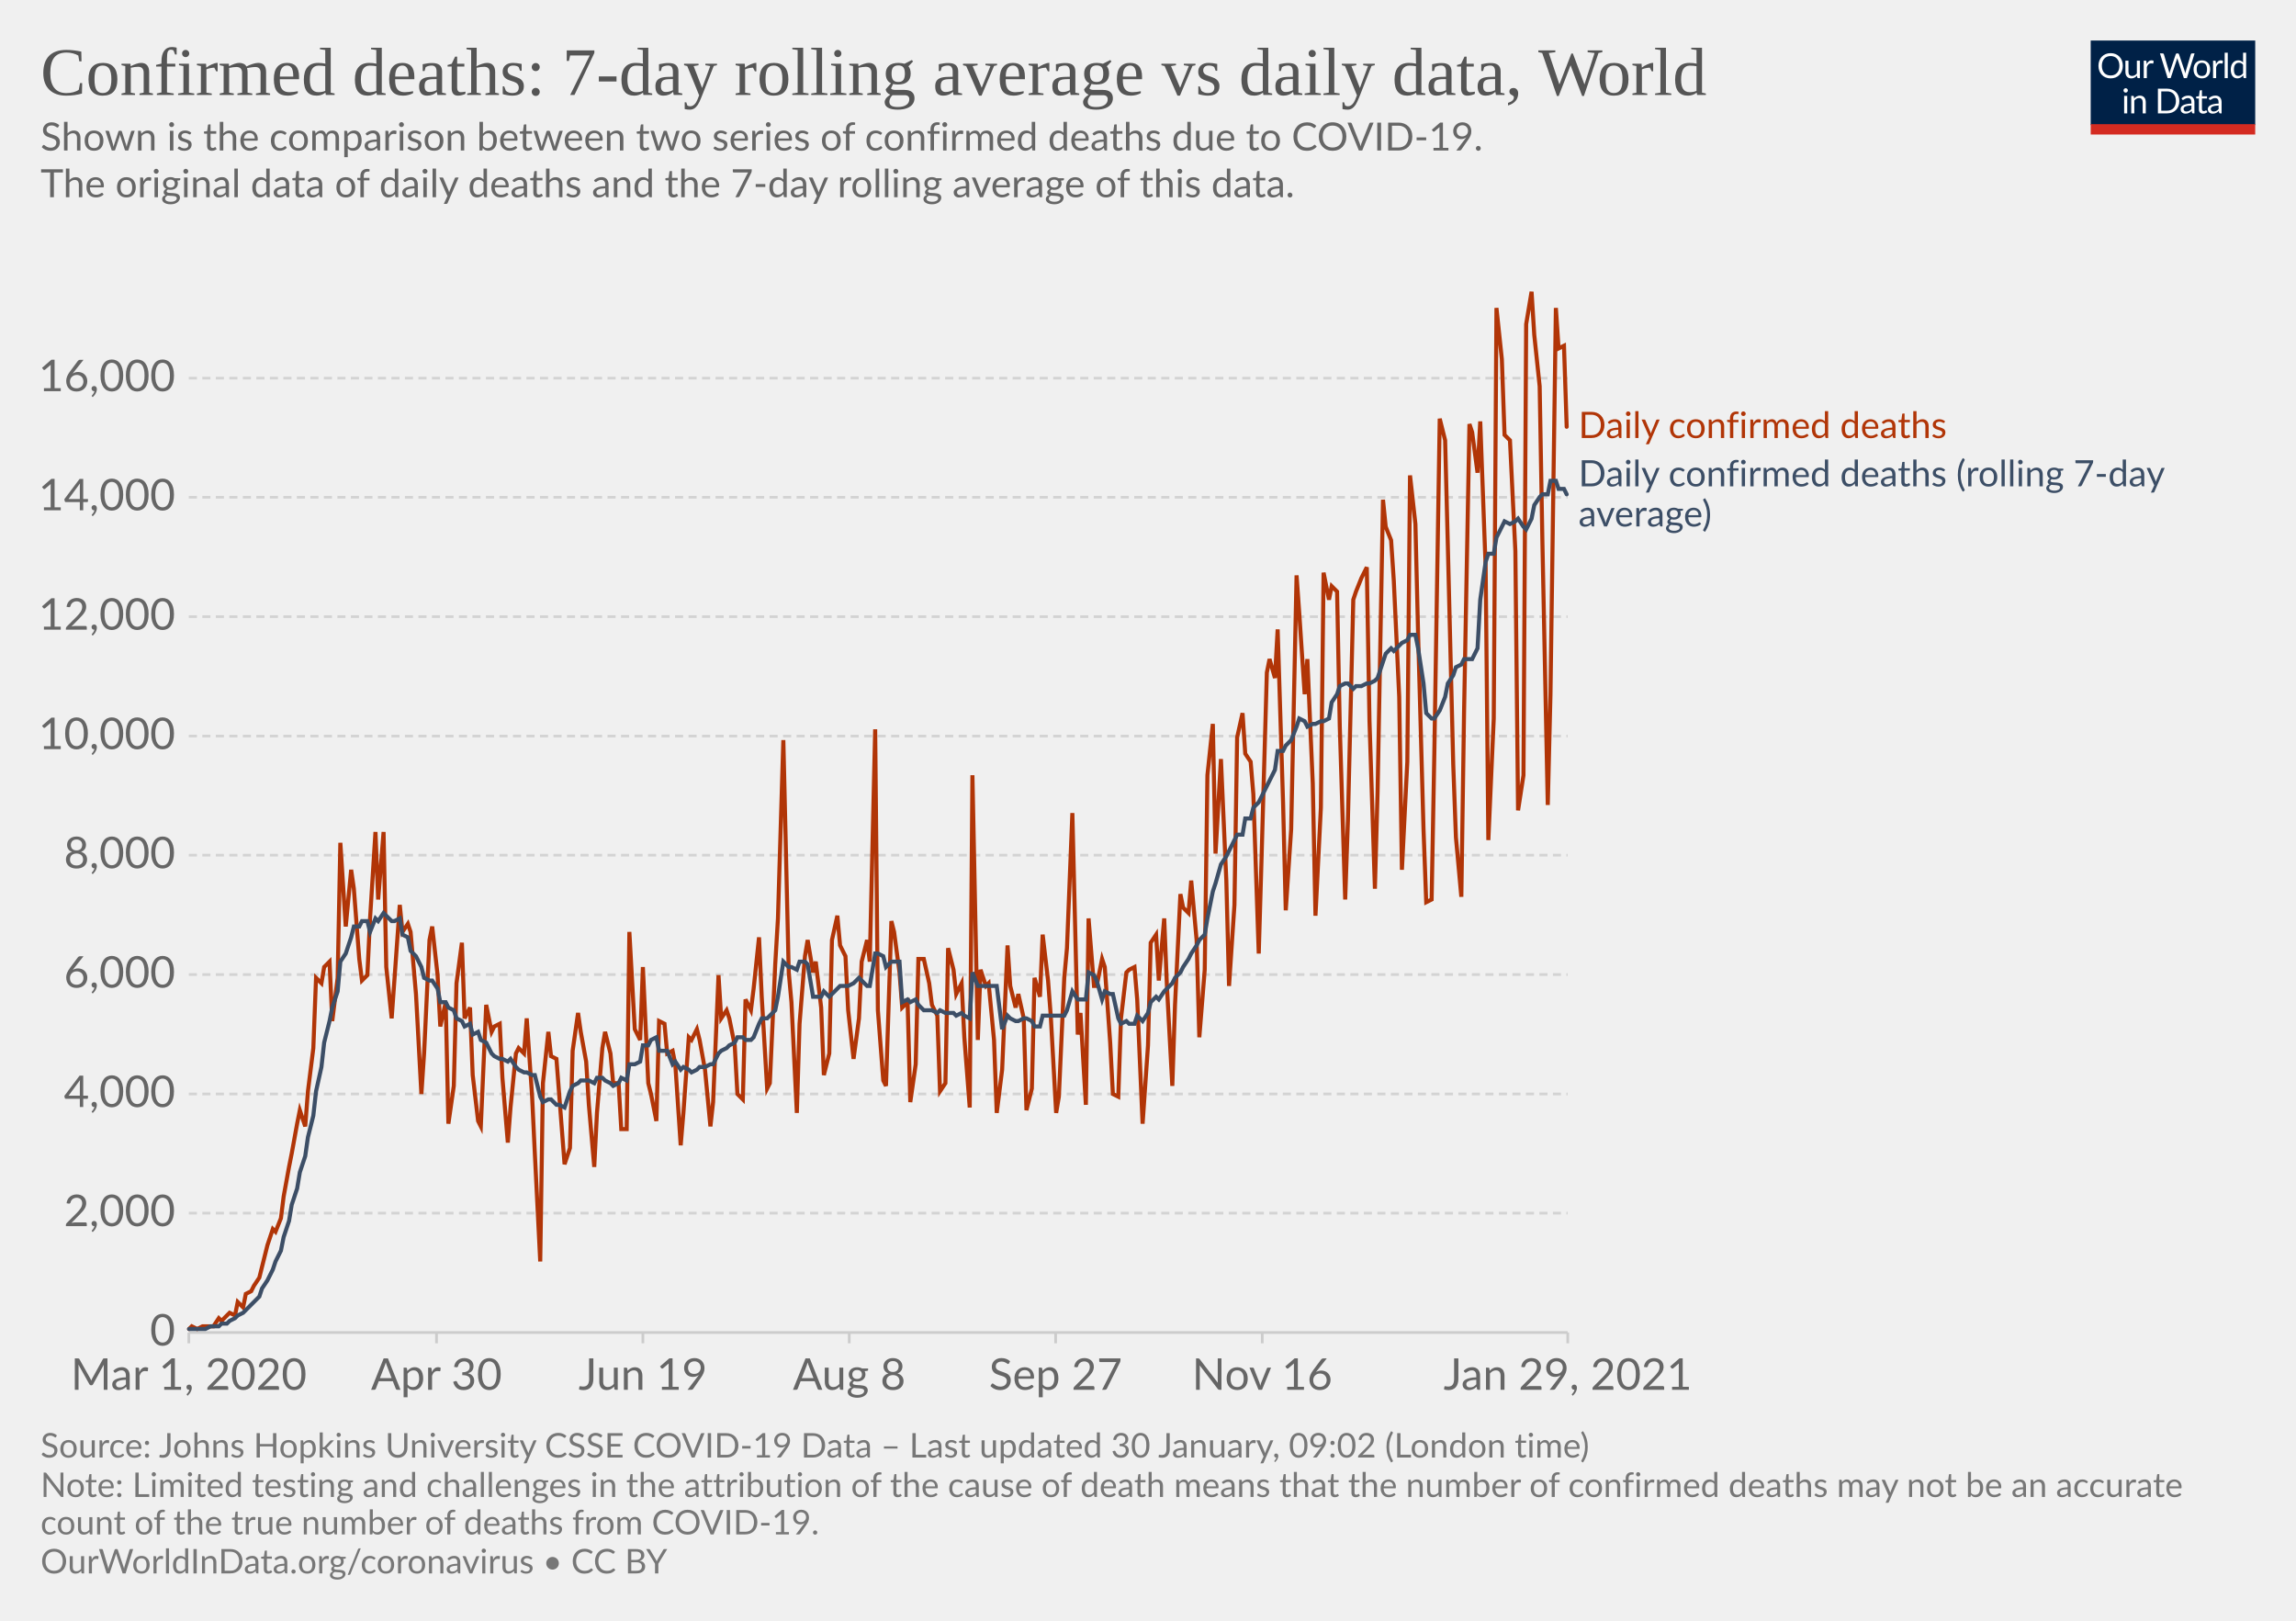
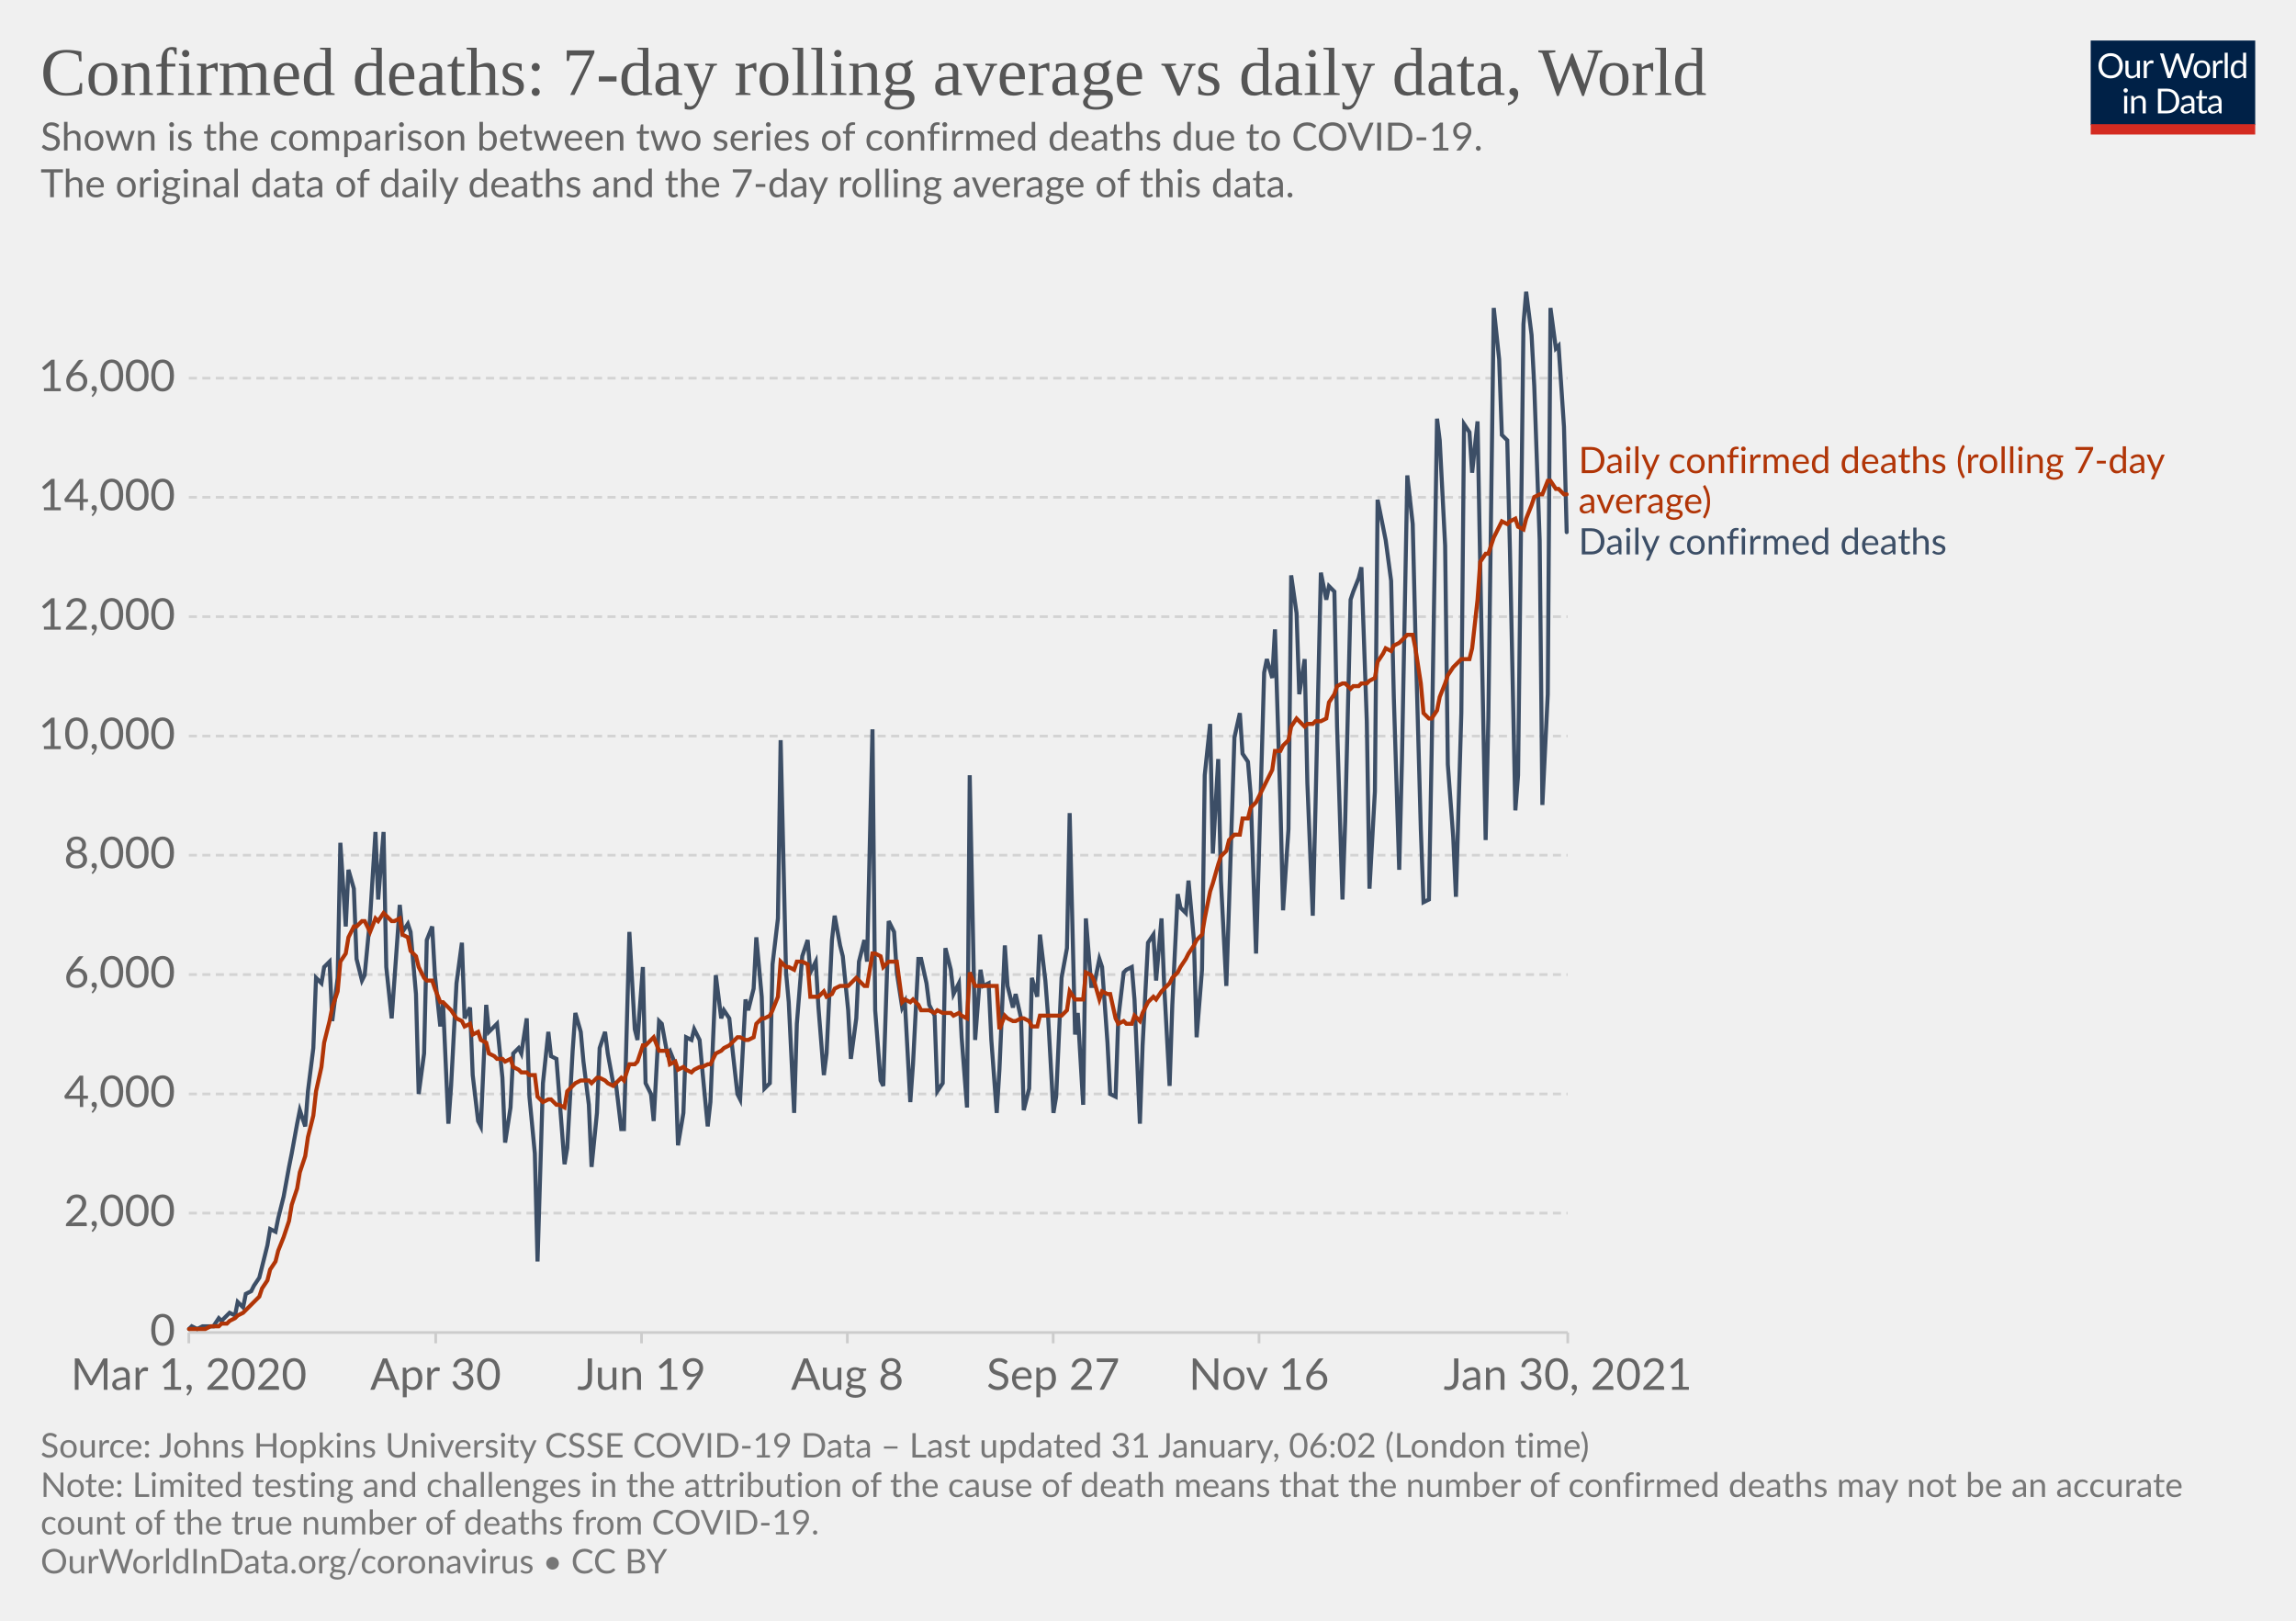
<svg xmlns="http://www.w3.org/2000/svg" version="1.1" style="background-color:#fff;-webkit-font-smoothing:antialiased" width="850" height="600" viewBox="0 0 850 600" font-family="Lato,'Helvetica Neue',Helvetica,Arial,sans-serif" font-size="18" text-rendering="optimizeLegibility">
  <g class="HeaderView">
    <g transform="matrix(.29 0 0 .29 774 15)">
      <svg width="210" height="120" viewBox="0 0 210 120" fill="none">
        <g clip-path="url(#clip0)">
          <path d="M0 0h210v107.89H0V0z" fill="#002147" />
          <path d="M40.98 32.25c0 2.36-.38 4.53-1.12 6.51a14.26 14.26 0 01-8.1 8.4c-1.9.78-4.02 1.17-6.34 1.17a16.6 16.6 0 01-6.33-1.17 14.31 14.31 0 01-8.08-8.4 18.29 18.29 0 01-1.12-6.51c0-2.36.38-4.53 1.12-6.5.75-1.97 1.8-3.67 3.17-5.1a14.32 14.32 0 014.9-3.34c1.92-.8 4.03-1.19 6.34-1.19 2.32 0 4.43.4 6.34 1.19 1.92.8 3.56 1.9 4.93 3.34a14.87 14.87 0 013.17 5.1 18.1 18.1 0 011.12 6.5zm-4.38 0c0-1.94-.26-3.68-.8-5.22a10.91 10.91 0 00-2.24-3.89 9.68 9.68 0 00-3.52-2.46 11.95 11.95 0 00-4.62-.86c-1.68 0-3.21.28-4.6.86a9.88 9.88 0 00-3.54 2.46 10.91 10.91 0 00-2.24 3.9c-.53 1.53-.8 3.27-.8 5.2 0 1.94.27 3.68.8 5.22a11.17 11.17 0 002.24 3.9 10.01 10.01 0 003.55 2.44c1.38.56 2.9.83 4.6.83s3.24-.27 4.61-.83a9.8 9.8 0 003.52-2.44 11.17 11.17 0 002.25-3.9c.53-1.54.8-3.28.8-5.21zm26.22-6.54V48H60.5c-.56 0-.9-.27-1.05-.81l-.31-2.4a12.45 12.45 0 01-3.26 2.6c-1.2.64-2.58.96-4.13.96-1.22 0-2.3-.2-3.24-.6a6.52 6.52 0 01-2.33-1.7 7.37 7.37 0 01-1.43-2.67c-.3-1.04-.46-2.2-.46-3.45V25.7h3.91v14.22c0 1.68.38 2.99 1.15 3.91.77.93 1.96 1.39 3.54 1.39 1.16 0 2.24-.27 3.23-.82a10.42 10.42 0 002.8-2.28V25.7h3.91zm8.61 4.47a9.94 9.94 0 012.6-3.56 5.64 5.64 0 013.76-1.3c.47 0 .92.05 1.34.15.44.1.83.27 1.17.49l-.3 2.92c-.09.37-.3.55-.66.55-.2 0-.5-.04-.9-.13a6.21 6.21 0 00-3.24.18 4.23 4.23 0 00-1.47.92c-.42.4-.81.9-1.17 1.5-.33.58-.64 1.26-.92 2.02V48H67.7V25.71h2.25c.42 0 .72.08.88.25.16.16.27.44.33.83l.26 3.39zm61.16-13.7L122.75 48h-3.82l-7.99-24.05a21.95 21.95 0 01-.42-1.58 38.36 38.36 0 01-.44 1.58L102.05 48h-3.83L88.4 16.47h3.54c.38 0 .7.1.95.29.26.2.43.43.5.73l6.52 21.9.28 1.28.29 1.46.3-1.46.38-1.27 7.41-21.91c.1-.25.26-.48.51-.69.27-.22.58-.33.95-.33h1.23c.38 0 .69.1.92.29a1.77 1.77 0 01.53.73l7.4 21.9a28.4 28.4 0 01.68 2.62 29.52 29.52 0 01.52-2.61l6.54-21.91a1.31 1.31 0 01.48-.7c.27-.21.58-.32.95-.32h3.32zm9.35 8.88c1.63 0 3.1.27 4.4.82a9.43 9.43 0 015.46 5.94c.5 1.4.74 2.98.74 4.73 0 1.76-.25 3.34-.74 4.75a9.43 9.43 0 01-5.46 5.92c-1.3.52-2.77.79-4.4.79-1.64 0-3.12-.27-4.44-.8a9.42 9.42 0 01-3.35-2.3c-.92-1-1.63-2.2-2.13-3.61-.49-1.41-.73-3-.73-4.75s.24-3.33.73-4.73c.5-1.43 1.2-2.64 2.13-3.63a9.4 9.4 0 013.35-2.31c1.32-.55 2.8-.82 4.44-.82zm0 19.89c2.2 0 3.84-.73 4.93-2.2 1.08-1.48 1.63-3.54 1.63-6.18 0-2.66-.55-4.72-1.63-6.2-1.09-1.49-2.73-2.23-4.93-2.23-1.12 0-2.09.2-2.93.57a5.71 5.71 0 00-2.06 1.65 7.5 7.5 0 00-1.24 2.67c-.26 1.04-.4 2.22-.4 3.54 0 2.64.55 4.7 1.64 6.18 1.1 1.47 2.76 2.2 4.99 2.2zm17.97-15.07a9.94 9.94 0 012.6-3.56 5.64 5.64 0 013.76-1.3c.47 0 .91.05 1.34.15.44.1.83.27 1.16.49l-.28 2.92c-.09.37-.31.55-.66.55-.2 0-.5-.04-.9-.13a6.2 6.2 0 00-3.24.18 4.23 4.23 0 00-1.47.92c-.43.4-.82.9-1.17 1.5a13.1 13.1 0 00-.92 2.02V48h-3.94V25.71h2.24c.43 0 .72.08.88.25.17.16.28.44.33.83l.27 3.39zm15.04-14.59V48h-3.92V15.6h3.92zm19.55 15.43a6.22 6.22 0 00-2.38-2.05 6.7 6.7 0 00-2.86-.6c-2.07 0-3.66.75-4.77 2.23-1.12 1.48-1.68 3.6-1.68 6.33 0 1.46.13 2.7.38 3.74a7.29 7.29 0 001.1 2.56 4.35 4.35 0 001.78 1.45c.7.3 1.5.46 2.4.46 1.29 0 2.41-.3 3.36-.88a9.6 9.6 0 002.67-2.49V31.02zm3.91-15.43V48h-2.33c-.56 0-.9-.27-1.06-.81l-.35-2.71a12.13 12.13 0 01-3.25 2.77 8.28 8.28 0 01-4.23 1.06 7.31 7.31 0 01-6.14-2.9c-.73-.96-1.3-2.15-1.69-3.57a18.35 18.35 0 01.07-9.48 11.29 11.29 0 011.89-3.7 8.7 8.7 0 017.06-3.34 7.96 7.96 0 016.12 2.62V15.59h3.91zM46.61 70.71V93H42.7V70.71h3.91zm.84-7c0 .39-.08.75-.24 1.09a2.81 2.81 0 01-1.52 1.47 2.67 2.67 0 01-2.16 0 2.9 2.9 0 01-1.45-1.47 2.67 2.67 0 010-2.16c.15-.35.35-.65.6-.9.25-.27.53-.47.85-.62a2.67 2.67 0 012.16 0c.35.15.65.35.9.62.27.25.47.55.62.9.16.34.24.7.24 1.08zm7.97 10.24c.49-.54 1-1.04 1.54-1.48a9.85 9.85 0 013.66-1.84 8.96 8.96 0 015.43.35c.94.4 1.72.97 2.33 1.71a7.36 7.36 0 011.43 2.67c.32 1.04.49 2.19.49 3.45V93h-3.94V78.81c0-1.69-.4-3-1.17-3.92-.76-.93-1.93-1.4-3.5-1.4a6.6 6.6 0 00-3.25.83c-1 .56-1.92 1.31-2.77 2.27V93h-3.94V70.71h2.35c.56 0 .9.28 1.04.82l.3 2.42zm57.7 3.3c0 2.36-.37 4.5-1.11 6.44a14.3 14.3 0 01-3.17 4.98 14.1 14.1 0 01-4.93 3.2c-1.9.76-4.02 1.13-6.33 1.13H85.8V61.47h11.77c2.31 0 4.42.39 6.33 1.15a13.8 13.8 0 018.1 8.18 17.75 17.75 0 011.12 6.45zm-4.37 0c0-1.94-.26-3.67-.8-5.2a10.94 10.94 0 00-2.23-3.87 9.57 9.57 0 00-3.53-2.42 12.23 12.23 0 00-4.61-.83h-7.5v24.62h7.5c1.7 0 3.24-.28 4.61-.84a9.7 9.7 0 003.53-2.4 10.94 10.94 0 002.24-3.87c.53-1.53.8-3.26.8-5.2zm19.8 5.72c-1.8.06-3.34.2-4.62.44-1.26.22-2.3.51-3.1.88-.8.36-1.37.8-1.74 1.3-.35.5-.53 1.05-.53 1.67 0 .58.1 1.1.3 1.52a3 3 0 00.76 1.05c.34.27.73.46 1.17.6a6.13 6.13 0 001.45.17 7.28 7.28 0 003.5-.81 11.95 11.95 0 002.82-2.2v-4.62zm-12.65-9.11a12.73 12.73 0 013.98-2.66c1.43-.59 3-.88 4.73-.88 1.25 0 2.36.2 3.33.61a6.81 6.81 0 013.94 4.38c.33 1.04.5 2.19.5 3.43V93h-1.74a1.8 1.8 0 01-.88-.18c-.2-.13-.36-.38-.48-.74l-.44-2.12-1.72 1.46a9.48 9.48 0 01-3.74 1.7c-.69.15-1.46.23-2.3.23-.87 0-1.69-.12-2.45-.35a5.34 5.34 0 01-3.34-2.93 6.64 6.64 0 01-.49-2.64c0-.88.25-1.72.73-2.53a6.33 6.33 0 012.35-2.17c1.09-.63 2.5-1.15 4.25-1.54 1.75-.41 3.89-.65 6.42-.7v-1.75c0-1.73-.37-3.03-1.12-3.91-.75-.9-1.84-1.34-3.28-1.34-.97 0-1.78.12-2.44.37-.64.23-1.2.5-1.7.81l-1.23.82c-.33.23-.67.35-1 .35-.27 0-.5-.07-.69-.2a2.1 2.1 0 01-.48-.53l-.7-1.25zm27.67 19.5c-1.76 0-3.12-.5-4.07-1.48-.94-.98-1.41-2.4-1.41-4.25V74h-2.68a.9.9 0 01-.6-.2c-.16-.14-.24-.36-.24-.66v-1.56l3.65-.46.9-6.89a.9.9 0 01.29-.52.88.88 0 01.62-.22H142v7.67h6.44V74H142v13.38c0 .94.22 1.63.68 2.09.45.45 1.04.68 1.76.68a3.21 3.21 0 001.85-.53l.55-.35c.16-.12.3-.18.41-.18.2 0 .4.13.55.38l1.15 1.87a7.45 7.45 0 01-2.44 1.5 8.53 8.53 0 01-2.95.52zm19.68-10.4c-1.8.07-3.34.21-4.62.45-1.26.22-2.3.51-3.1.88-.8.36-1.37.8-1.74 1.3-.35.5-.53 1.05-.53 1.67 0 .58.1 1.1.3 1.52a2.9 2.9 0 00.76 1.05c.34.27.73.46 1.17.6a6.13 6.13 0 001.45.17 7.3 7.3 0 003.5-.81 12.04 12.04 0 002.82-2.2v-4.62zm-12.65-9.1a12.72 12.72 0 013.99-2.66c1.42-.59 3-.88 4.72-.88 1.25 0 2.36.2 3.33.61a6.81 6.81 0 013.94 4.38c.33 1.04.5 2.19.5 3.43V93h-1.74a1.8 1.8 0 01-.88-.18c-.2-.13-.36-.38-.48-.74l-.44-2.12-1.72 1.46a9.48 9.48 0 01-3.74 1.7c-.69.15-1.46.23-2.3.23-.87 0-1.69-.12-2.45-.35a5.33 5.33 0 01-3.34-2.93 6.62 6.62 0 01-.49-2.64c0-.88.25-1.72.73-2.53a6.33 6.33 0 012.35-2.17c1.09-.63 2.5-1.15 4.25-1.54a31.2 31.2 0 016.42-.7v-1.75c0-1.73-.37-3.03-1.12-3.91-.75-.9-1.84-1.34-3.28-1.34-.97 0-1.78.12-2.44.37-.64.23-1.2.5-1.7.81l-1.22.82c-.34.23-.68.35-1.02.35-.26 0-.49-.07-.68-.2a1.88 1.88 0 01-.48-.53l-.7-1.25zM40.98 32.25c0 2.36-.38 4.53-1.12 6.51a14.26 14.26 0 01-8.1 8.4c-1.9.78-4.02 1.17-6.34 1.17a16.6 16.6 0 01-6.33-1.17 14.31 14.31 0 01-8.08-8.4 18.29 18.29 0 01-1.12-6.51c0-2.36.38-4.53 1.12-6.5.75-1.97 1.8-3.67 3.17-5.1a14.32 14.32 0 014.9-3.34c1.92-.8 4.03-1.19 6.34-1.19 2.32 0 4.43.4 6.34 1.19 1.92.8 3.56 1.9 4.93 3.34a14.87 14.87 0 013.17 5.1 18.1 18.1 0 011.12 6.5zm-4.38 0c0-1.94-.26-3.68-.8-5.22a10.91 10.91 0 00-2.24-3.89 9.68 9.68 0 00-3.52-2.46 11.95 11.95 0 00-4.62-.86c-1.68 0-3.21.28-4.6.86a9.88 9.88 0 00-3.54 2.46 10.91 10.91 0 00-2.24 3.9c-.53 1.53-.8 3.27-.8 5.2 0 1.94.27 3.68.8 5.22a11.17 11.17 0 002.24 3.9 10.01 10.01 0 003.55 2.44c1.38.56 2.9.83 4.6.83s3.24-.27 4.61-.83a9.8 9.8 0 003.52-2.44 11.17 11.17 0 002.25-3.9c.53-1.54.8-3.28.8-5.21zm26.22-6.54V48H60.5c-.56 0-.9-.27-1.05-.81l-.31-2.4a12.45 12.45 0 01-3.26 2.6c-1.2.64-2.58.96-4.13.96-1.22 0-2.3-.2-3.24-.6a6.52 6.52 0 01-2.33-1.7 7.37 7.37 0 01-1.43-2.67c-.3-1.04-.46-2.2-.46-3.45V25.7h3.91v14.22c0 1.68.38 2.99 1.15 3.91.77.93 1.96 1.39 3.54 1.39 1.16 0 2.24-.27 3.23-.82a10.42 10.42 0 002.8-2.28V25.7h3.91zm8.61 4.47a9.94 9.94 0 012.6-3.56 5.64 5.64 0 013.76-1.3c.47 0 .92.05 1.34.15.44.1.83.27 1.17.49l-.3 2.92c-.09.37-.3.55-.66.55-.2 0-.5-.04-.9-.13a6.21 6.21 0 00-3.24.18 4.23 4.23 0 00-1.47.92c-.42.4-.81.9-1.17 1.5-.33.58-.64 1.26-.92 2.02V48H67.7V25.71h2.25c.42 0 .72.08.88.25.16.16.27.44.33.83l.26 3.39zm61.16-13.7L122.75 48h-3.82l-7.99-24.05a21.95 21.95 0 01-.42-1.58 38.36 38.36 0 01-.44 1.58L102.05 48h-3.83L88.4 16.47h3.54c.38 0 .7.1.95.29.26.2.43.43.5.73l6.52 21.9.28 1.28.29 1.46.3-1.46.38-1.27 7.41-21.91c.1-.25.26-.48.51-.69.27-.22.58-.33.95-.33h1.23c.38 0 .69.1.92.29a1.77 1.77 0 01.53.73l7.4 21.9a28.4 28.4 0 01.68 2.62 29.52 29.52 0 01.52-2.61l6.54-21.91a1.31 1.31 0 01.48-.7c.27-.21.58-.32.95-.32h3.32zm9.35 8.88c1.63 0 3.1.27 4.4.82a9.43 9.43 0 015.46 5.94c.5 1.4.74 2.98.74 4.73 0 1.76-.25 3.34-.74 4.75a9.43 9.43 0 01-5.46 5.92c-1.3.52-2.77.79-4.4.79-1.64 0-3.12-.27-4.44-.8a9.42 9.42 0 01-3.35-2.3c-.92-1-1.63-2.2-2.13-3.61-.49-1.41-.73-3-.73-4.75s.24-3.33.73-4.73c.5-1.43 1.2-2.64 2.13-3.63a9.4 9.4 0 013.35-2.31c1.32-.55 2.8-.82 4.44-.82zm0 19.89c2.2 0 3.84-.73 4.93-2.2 1.08-1.48 1.63-3.54 1.63-6.18 0-2.66-.55-4.72-1.63-6.2-1.09-1.49-2.73-2.23-4.93-2.23-1.12 0-2.09.2-2.93.57a5.71 5.71 0 00-2.06 1.65 7.5 7.5 0 00-1.24 2.67c-.26 1.04-.4 2.22-.4 3.54 0 2.64.55 4.7 1.64 6.18 1.1 1.47 2.76 2.2 4.99 2.2zm17.97-15.07a9.94 9.94 0 012.6-3.56 5.64 5.64 0 013.76-1.3c.47 0 .91.05 1.34.15.44.1.83.27 1.16.49l-.28 2.92c-.09.37-.31.55-.66.55-.2 0-.5-.04-.9-.13a6.2 6.2 0 00-3.24.18 4.23 4.23 0 00-1.47.92c-.43.4-.82.9-1.17 1.5a13.1 13.1 0 00-.92 2.02V48h-3.94V25.71h2.24c.43 0 .72.08.88.25.17.16.28.44.33.83l.27 3.39zm15.04-14.59V48h-3.92V15.6h3.92zm19.55 15.43a6.22 6.22 0 00-2.38-2.05 6.7 6.7 0 00-2.86-.6c-2.07 0-3.66.75-4.77 2.23-1.12 1.48-1.68 3.6-1.68 6.33 0 1.46.13 2.7.38 3.74a7.29 7.29 0 001.1 2.56 4.35 4.35 0 001.78 1.45c.7.3 1.5.46 2.4.46 1.29 0 2.41-.3 3.36-.88a9.6 9.6 0 002.67-2.49V31.02zm3.91-15.43V48h-2.33c-.56 0-.9-.27-1.06-.81l-.35-2.71a12.13 12.13 0 01-3.25 2.77 8.28 8.28 0 01-4.23 1.06 7.31 7.31 0 01-6.14-2.9c-.73-.96-1.3-2.15-1.69-3.57a18.35 18.35 0 01.07-9.48 11.29 11.29 0 011.89-3.7 8.7 8.7 0 017.06-3.34 7.96 7.96 0 016.12 2.62V15.59h3.91zM46.61 70.71V93H42.7V70.71h3.91zm.84-7c0 .39-.08.75-.24 1.09a2.81 2.81 0 01-1.52 1.47 2.67 2.67 0 01-2.16 0 2.9 2.9 0 01-1.45-1.47 2.67 2.67 0 010-2.16c.15-.35.35-.65.6-.9.25-.27.53-.47.85-.62a2.67 2.67 0 012.16 0c.35.15.65.35.9.62.27.25.47.55.62.9.16.34.24.7.24 1.08zm7.97 10.24c.49-.54 1-1.04 1.54-1.48a9.85 9.85 0 013.66-1.84 8.96 8.96 0 015.43.35c.94.4 1.72.97 2.33 1.71a7.36 7.36 0 011.43 2.67c.32 1.04.49 2.19.49 3.45V93h-3.94V78.81c0-1.69-.4-3-1.17-3.92-.76-.93-1.93-1.4-3.5-1.4a6.6 6.6 0 00-3.25.83c-1 .56-1.92 1.31-2.77 2.27V93h-3.94V70.71h2.35c.56 0 .9.28 1.04.82l.3 2.42zm57.7 3.3c0 2.36-.37 4.5-1.11 6.44a14.3 14.3 0 01-3.17 4.98 14.1 14.1 0 01-4.93 3.2c-1.9.76-4.02 1.13-6.33 1.13H85.8V61.47h11.77c2.31 0 4.42.39 6.33 1.15a13.8 13.8 0 018.1 8.18 17.75 17.75 0 011.12 6.45zm-4.37 0c0-1.94-.26-3.67-.8-5.2a10.94 10.94 0 00-2.23-3.87 9.57 9.57 0 00-3.53-2.42 12.23 12.23 0 00-4.61-.83h-7.5v24.62h7.5c1.7 0 3.24-.28 4.61-.84a9.7 9.7 0 003.53-2.4 10.94 10.94 0 002.24-3.87c.53-1.53.8-3.26.8-5.2zm19.8 5.72c-1.8.06-3.34.2-4.62.44-1.26.22-2.3.51-3.1.88-.8.36-1.37.8-1.74 1.3-.35.5-.53 1.05-.53 1.67 0 .58.1 1.1.3 1.52a3 3 0 00.76 1.05c.34.27.73.46 1.17.6a6.13 6.13 0 001.45.17 7.28 7.28 0 003.5-.81 11.95 11.95 0 002.82-2.2v-4.62zm-12.65-9.11a12.73 12.73 0 013.98-2.66c1.43-.59 3-.88 4.73-.88 1.25 0 2.36.2 3.33.61a6.81 6.81 0 013.94 4.38c.33 1.04.5 2.19.5 3.43V93h-1.74a1.8 1.8 0 01-.88-.18c-.2-.13-.36-.38-.48-.74l-.44-2.12-1.72 1.46a9.48 9.48 0 01-3.74 1.7c-.69.15-1.46.23-2.3.23-.87 0-1.69-.12-2.45-.35a5.34 5.34 0 01-3.34-2.93 6.64 6.64 0 01-.49-2.64c0-.88.25-1.72.73-2.53a6.33 6.33 0 012.35-2.17c1.09-.63 2.5-1.15 4.25-1.54 1.75-.41 3.89-.65 6.42-.7v-1.75c0-1.73-.37-3.03-1.12-3.91-.75-.9-1.84-1.34-3.28-1.34-.97 0-1.78.12-2.44.37-.64.23-1.2.5-1.7.81l-1.23.82c-.33.23-.67.35-1 .35-.27 0-.5-.07-.69-.2a2.1 2.1 0 01-.48-.53l-.7-1.25zm27.67 19.5c-1.76 0-3.12-.5-4.07-1.48-.94-.98-1.41-2.4-1.41-4.25V74h-2.68a.9.9 0 01-.6-.2c-.16-.14-.24-.36-.24-.66v-1.56l3.65-.46.9-6.89a.9.9 0 01.29-.52.88.88 0 01.62-.22H142v7.67h6.44V74H142v13.38c0 .94.22 1.63.68 2.09.45.45 1.04.68 1.76.68a3.21 3.21 0 001.85-.53l.55-.35c.16-.12.3-.18.41-.18.2 0 .4.13.55.38l1.15 1.87a7.45 7.45 0 01-2.44 1.5 8.53 8.53 0 01-2.95.52zm19.68-10.4c-1.8.07-3.34.21-4.62.45-1.26.22-2.3.51-3.1.88-.8.36-1.37.8-1.74 1.3-.35.5-.53 1.05-.53 1.67 0 .58.1 1.1.3 1.52a2.9 2.9 0 00.76 1.05c.34.27.73.46 1.17.6a6.13 6.13 0 001.45.17 7.3 7.3 0 003.5-.81 12.04 12.04 0 002.82-2.2v-4.62zm-12.65-9.1a12.72 12.72 0 013.99-2.66c1.42-.59 3-.88 4.72-.88 1.25 0 2.36.2 3.33.61a6.81 6.81 0 013.94 4.38c.33 1.04.5 2.19.5 3.43V93h-1.74a1.8 1.8 0 01-.88-.18c-.2-.13-.36-.38-.48-.74l-.44-2.12-1.72 1.46a9.48 9.48 0 01-3.74 1.7c-.69.15-1.46.23-2.3.23-.87 0-1.69-.12-2.45-.35a5.33 5.33 0 01-3.34-2.93 6.62 6.62 0 01-.49-2.64c0-.88.25-1.72.73-2.53a6.33 6.33 0 012.35-2.17c1.09-.63 2.5-1.15 4.25-1.54a31.2 31.2 0 016.42-.7v-1.75c0-1.73-.37-3.03-1.12-3.91-.75-.9-1.84-1.34-3.28-1.34-.97 0-1.78.12-2.44.37-.64.23-1.2.5-1.7.81l-1.22.82c-.34.23-.68.35-1.02.35-.26 0-.49-.07-.68-.2a1.88 1.88 0 01-.48-.53l-.7-1.25zM40.98 32.25c0 2.36-.38 4.53-1.12 6.51a14.26 14.26 0 01-8.1 8.4c-1.9.78-4.02 1.17-6.34 1.17a16.6 16.6 0 01-6.33-1.17 14.31 14.31 0 01-8.08-8.4 18.29 18.29 0 01-1.12-6.51c0-2.36.38-4.53 1.12-6.5.75-1.97 1.8-3.67 3.17-5.1a14.32 14.32 0 014.9-3.34c1.92-.8 4.03-1.19 6.34-1.19 2.32 0 4.43.4 6.34 1.19 1.92.8 3.56 1.9 4.93 3.34a14.87 14.87 0 013.17 5.1 18.1 18.1 0 011.12 6.5zm-4.38 0c0-1.94-.26-3.68-.8-5.22a10.91 10.91 0 00-2.24-3.89 9.68 9.68 0 00-3.52-2.46 11.95 11.95 0 00-4.62-.86c-1.68 0-3.21.28-4.6.86a9.88 9.88 0 00-3.54 2.46 10.91 10.91 0 00-2.24 3.9c-.53 1.53-.8 3.27-.8 5.2 0 1.94.27 3.68.8 5.22a11.17 11.17 0 002.24 3.9 10.01 10.01 0 003.55 2.44c1.38.56 2.9.83 4.6.83s3.24-.27 4.61-.83a9.8 9.8 0 003.52-2.44 11.17 11.17 0 002.25-3.9c.53-1.54.8-3.28.8-5.21zm26.22-6.54V48H60.5c-.56 0-.9-.27-1.05-.81l-.31-2.4a12.45 12.45 0 01-3.26 2.6c-1.2.64-2.58.96-4.13.96-1.22 0-2.3-.2-3.24-.6a6.52 6.52 0 01-2.33-1.7 7.37 7.37 0 01-1.43-2.67c-.3-1.04-.46-2.2-.46-3.45V25.7h3.91v14.22c0 1.68.38 2.99 1.15 3.91.77.93 1.96 1.39 3.54 1.39 1.16 0 2.24-.27 3.23-.82a10.42 10.42 0 002.8-2.28V25.7h3.91zm8.61 4.47a9.94 9.94 0 012.6-3.56 5.64 5.64 0 013.76-1.3c.47 0 .92.05 1.34.15.44.1.83.27 1.17.49l-.3 2.92c-.09.37-.3.55-.66.55-.2 0-.5-.04-.9-.13a6.21 6.21 0 00-3.24.18 4.23 4.23 0 00-1.47.92c-.42.4-.81.9-1.17 1.5-.33.58-.64 1.26-.92 2.02V48H67.7V25.71h2.25c.42 0 .72.08.88.25.16.16.27.44.33.83l.26 3.39zm61.16-13.7L122.75 48h-3.82l-7.99-24.05a21.95 21.95 0 01-.42-1.58 38.36 38.36 0 01-.44 1.58L102.05 48h-3.83L88.4 16.47h3.54c.38 0 .7.1.95.29.26.2.43.43.5.73l6.52 21.9.28 1.28.29 1.46.3-1.46.38-1.27 7.41-21.91c.1-.25.26-.48.51-.69.27-.22.58-.33.95-.33h1.23c.38 0 .69.1.92.29a1.77 1.77 0 01.53.73l7.4 21.9a28.4 28.4 0 01.68 2.62 29.52 29.52 0 01.52-2.61l6.54-21.91a1.31 1.31 0 01.48-.7c.27-.21.58-.32.95-.32h3.32zm9.35 8.88c1.63 0 3.1.27 4.4.82a9.43 9.43 0 015.46 5.94c.5 1.4.74 2.98.74 4.73 0 1.76-.25 3.34-.74 4.75a9.43 9.43 0 01-5.46 5.92c-1.3.52-2.77.79-4.4.79-1.64 0-3.12-.27-4.44-.8a9.42 9.42 0 01-3.35-2.3c-.92-1-1.63-2.2-2.13-3.61-.49-1.41-.73-3-.73-4.75s.24-3.33.73-4.73c.5-1.43 1.2-2.64 2.13-3.63a9.4 9.4 0 013.35-2.31c1.32-.55 2.8-.82 4.44-.82zm0 19.89c2.2 0 3.84-.73 4.93-2.2 1.08-1.48 1.63-3.54 1.63-6.18 0-2.66-.55-4.72-1.63-6.2-1.09-1.49-2.73-2.23-4.93-2.23-1.12 0-2.09.2-2.93.57a5.71 5.71 0 00-2.06 1.65 7.5 7.5 0 00-1.24 2.67c-.26 1.04-.4 2.22-.4 3.54 0 2.64.55 4.7 1.64 6.18 1.1 1.47 2.76 2.2 4.99 2.2zm17.97-15.07a9.94 9.94 0 012.6-3.56 5.64 5.64 0 013.76-1.3c.47 0 .91.05 1.34.15.44.1.83.27 1.16.49l-.28 2.92c-.09.37-.31.55-.66.55-.2 0-.5-.04-.9-.13a6.2 6.2 0 00-3.24.18 4.23 4.23 0 00-1.47.92c-.43.4-.82.9-1.17 1.5a13.1 13.1 0 00-.92 2.02V48h-3.94V25.71h2.24c.43 0 .72.08.88.25.17.16.28.44.33.83l.27 3.39zm15.04-14.59V48h-3.92V15.6h3.92zm19.55 15.43a6.22 6.22 0 00-2.38-2.05 6.7 6.7 0 00-2.86-.6c-2.07 0-3.66.75-4.77 2.23-1.12 1.48-1.68 3.6-1.68 6.33 0 1.46.13 2.7.38 3.74a7.29 7.29 0 001.1 2.56 4.35 4.35 0 001.78 1.45c.7.3 1.5.46 2.4.46 1.29 0 2.41-.3 3.36-.88a9.6 9.6 0 002.67-2.49V31.02zm3.91-15.43V48h-2.33c-.56 0-.9-.27-1.06-.81l-.35-2.71a12.13 12.13 0 01-3.25 2.77 8.28 8.28 0 01-4.23 1.06 7.31 7.31 0 01-6.14-2.9c-.73-.96-1.3-2.15-1.69-3.57a18.35 18.35 0 01.07-9.48 11.29 11.29 0 011.89-3.7 8.7 8.7 0 017.06-3.34 7.96 7.96 0 016.12 2.62V15.59h3.91zM46.61 70.71V93H42.7V70.71h3.91zm.84-7c0 .39-.08.75-.24 1.09a2.81 2.81 0 01-1.52 1.47 2.67 2.67 0 01-2.16 0 2.9 2.9 0 01-1.45-1.47 2.67 2.67 0 010-2.16c.15-.35.35-.65.6-.9.25-.27.53-.47.85-.62a2.67 2.67 0 012.16 0c.35.15.65.35.9.62.27.25.47.55.62.9.16.34.24.7.24 1.08zm7.97 10.24c.49-.54 1-1.04 1.54-1.48a9.85 9.85 0 013.66-1.84 8.96 8.96 0 015.43.35c.94.4 1.72.97 2.33 1.71a7.36 7.36 0 011.43 2.67c.32 1.04.49 2.19.49 3.45V93h-3.94V78.81c0-1.69-.4-3-1.17-3.92-.76-.93-1.93-1.4-3.5-1.4a6.6 6.6 0 00-3.25.83c-1 .56-1.92 1.31-2.77 2.27V93h-3.94V70.71h2.35c.56 0 .9.28 1.04.82l.3 2.42zm57.7 3.3c0 2.36-.37 4.5-1.11 6.44a14.3 14.3 0 01-3.17 4.98 14.1 14.1 0 01-4.93 3.2c-1.9.76-4.02 1.13-6.33 1.13H85.8V61.47h11.77c2.31 0 4.42.39 6.33 1.15a13.8 13.8 0 018.1 8.18 17.75 17.75 0 011.12 6.45zm-4.37 0c0-1.94-.26-3.67-.8-5.2a10.94 10.94 0 00-2.23-3.87 9.57 9.57 0 00-3.53-2.42 12.23 12.23 0 00-4.61-.83h-7.5v24.62h7.5c1.7 0 3.24-.28 4.61-.84a9.7 9.7 0 003.53-2.4 10.94 10.94 0 002.24-3.87c.53-1.53.8-3.26.8-5.2zm19.8 5.72c-1.8.06-3.34.2-4.62.44-1.26.22-2.3.51-3.1.88-.8.36-1.37.8-1.74 1.3-.35.5-.53 1.05-.53 1.67 0 .58.1 1.1.3 1.52a3 3 0 00.76 1.05c.34.27.73.46 1.17.6a6.13 6.13 0 001.45.17 7.28 7.28 0 003.5-.81 11.95 11.95 0 002.82-2.2v-4.62zm-12.65-9.11a12.73 12.73 0 013.98-2.66c1.43-.59 3-.88 4.73-.88 1.25 0 2.36.2 3.33.61a6.81 6.81 0 013.94 4.38c.33 1.04.5 2.19.5 3.43V93h-1.74a1.8 1.8 0 01-.88-.18c-.2-.13-.36-.38-.48-.74l-.44-2.12-1.72 1.46a9.48 9.48 0 01-3.74 1.7c-.69.15-1.46.23-2.3.23-.87 0-1.69-.12-2.45-.35a5.34 5.34 0 01-3.34-2.93 6.64 6.64 0 01-.49-2.64c0-.88.25-1.72.73-2.53a6.33 6.33 0 012.35-2.17c1.09-.63 2.5-1.15 4.25-1.54 1.75-.41 3.89-.65 6.42-.7v-1.75c0-1.73-.37-3.03-1.12-3.91-.75-.9-1.84-1.34-3.28-1.34-.97 0-1.78.12-2.44.37-.64.23-1.2.5-1.7.81l-1.23.82c-.33.23-.67.35-1 .35-.27 0-.5-.07-.69-.2a2.1 2.1 0 01-.48-.53l-.7-1.25zm27.67 19.5c-1.76 0-3.12-.5-4.07-1.48-.94-.98-1.41-2.4-1.41-4.25V74h-2.68a.9.9 0 01-.6-.2c-.16-.14-.24-.36-.24-.66v-1.56l3.65-.46.9-6.89a.9.9 0 01.29-.52.88.88 0 01.62-.22H142v7.67h6.44V74H142v13.38c0 .94.22 1.63.68 2.09.45.45 1.04.68 1.76.68a3.21 3.21 0 001.85-.53l.55-.35c.16-.12.3-.18.41-.18.2 0 .4.13.55.38l1.15 1.87a7.45 7.45 0 01-2.44 1.5 8.53 8.53 0 01-2.95.52zm19.68-10.4c-1.8.07-3.34.21-4.62.45-1.26.22-2.3.51-3.1.88-.8.36-1.37.8-1.74 1.3-.35.5-.53 1.05-.53 1.67 0 .58.1 1.1.3 1.52a2.9 2.9 0 00.76 1.05c.34.27.73.46 1.17.6a6.13 6.13 0 001.45.17 7.3 7.3 0 003.5-.81 12.04 12.04 0 002.82-2.2v-4.62zm-12.65-9.1a12.72 12.72 0 013.99-2.66c1.42-.59 3-.88 4.72-.88 1.25 0 2.36.2 3.33.61a6.81 6.81 0 013.94 4.38c.33 1.04.5 2.19.5 3.43V93h-1.74a1.8 1.8 0 01-.88-.18c-.2-.13-.36-.38-.48-.74l-.44-2.12-1.72 1.46a9.48 9.48 0 01-3.74 1.7c-.69.15-1.46.23-2.3.23-.87 0-1.69-.12-2.45-.35a5.33 5.33 0 01-3.34-2.93 6.62 6.62 0 01-.49-2.64c0-.88.25-1.72.73-2.53a6.33 6.33 0 012.35-2.17c1.09-.63 2.5-1.15 4.25-1.54a31.2 31.2 0 016.42-.7v-1.75c0-1.73-.37-3.03-1.12-3.91-.75-.9-1.84-1.34-3.28-1.34-.97 0-1.78.12-2.44.37-.64.23-1.2.5-1.7.81l-1.22.82c-.34.23-.68.35-1.02.35-.26 0-.49-.07-.68-.2a1.88 1.88 0 01-.48-.53l-.7-1.25z" fill="#fff" />
          <path fill="#D42B21" d="M0 106.79h210V120H0z" />
        </g>
        <defs>
          <clipPath id="clip0">
            <path fill="#fff" d="M0 0h210v120H0z" />
          </clipPath>
        </defs>
      </svg>
    </g>
    <a href="https://ourworldindata.org/grapher/daily-confirmed-deaths-comparison-with-rolling-average?time=2020-03-01..latest" target="_blank" rel="noopener" font-family="&quot;Playfair Display&quot;,Georgia,&quot;Times New Roman&quot;,serif">
      <text font-size="25.2" x="15" y="35.2" fill="#555">
        <tspan x="15" y="35.16">Confirmed deaths: 7-day rolling average vs daily data, World</tspan>
      </text>
    </a>
    <text font-size="14.4" x="15" y="55.7" fill="#666">
      <tspan x="15" y="55.72">Shown is the comparison between two series of confirmed deaths due to COVID-19.</tspan>
      <tspan x="15" y="73"> The original data of daily deaths and the 7-day rolling average of this data.</tspan>
      <tspan x="15" y="90.28" />
    </text>
  </g>
  <g class="LineChart">
    <defs>
      <clipPath id="a">
        <path d="M59.9 0h830v813.4h-830z" />
      </clipPath>
    </defs>
    <g class="DualAxisView">
      <g class="HorizontalAxis">
-         <path stroke="#ccc" d="M69.9 493.3v4M161.6 493.3v4M238 493.3v4M314.4 493.3v4M390.8 493.3v4M467.3 493.3v4M580.4 493.3v4" />
+         <path stroke="#ccc" d="M69.9 493.3v4M161.3 493.3v4M237.5 493.3v4M313.7 493.3v4M389.9 493.3v4M466.1 493.3v4M580.4 493.3v4" />
        <text x="69.9" y="514.5" fill="#666" text-anchor="middle" font-size="16.2">Mar 1, 2020</text>
-         <text x="161.6" y="514.5" fill="#666" text-anchor="middle" font-size="16.2">Apr 30</text>
-         <text x="238" y="514.5" fill="#666" text-anchor="middle" font-size="16.2">Jun 19</text>
-         <text x="314.4" y="514.5" fill="#666" text-anchor="middle" font-size="16.2">Aug 8</text>
-         <text x="390.8" y="514.5" fill="#666" text-anchor="middle" font-size="16.2">Sep 27</text>
-         <text x="467.3" y="514.5" fill="#666" text-anchor="middle" font-size="16.2">Nov 16</text>
-         <text x="580.4" y="514.5" fill="#666" text-anchor="middle" font-size="16.2">Jan 29, 2021</text>
+         <text x="161.3" y="514.5" fill="#666" text-anchor="middle" font-size="16.2">Apr 30</text>
+         <text x="237.5" y="514.5" fill="#666" text-anchor="middle" font-size="16.2">Jun 19</text>
+         <text x="313.7" y="514.5" fill="#666" text-anchor="middle" font-size="16.2">Aug 8</text>
+         <text x="389.9" y="514.5" fill="#666" text-anchor="middle" font-size="16.2">Sep 27</text>
+         <text x="466.1" y="514.5" fill="#666" text-anchor="middle" font-size="16.2">Nov 16</text>
+         <text x="580.4" y="514.5" fill="#666" text-anchor="middle" font-size="16.2">Jan 30, 2021</text>
      </g>
      <g class="VerticalAxis" fill="#666" dominant-baseline="middle" text-anchor="end" font-size="16.2">
        <text x="64.9" y="493.3">0</text>
        <text x="64.9" y="449.1">2,000</text>
        <text x="64.9" y="405">4,000</text>
        <text x="64.9" y="360.8">6,000</text>
        <text x="64.9" y="316.6">8,000</text>
        <text x="64.9" y="272.5">10,000</text>
        <text x="64.9" y="228.3">12,000</text>
        <text x="64.9" y="184.1">14,000</text>
        <text x="64.9" y="140">16,000</text>
      </g>
      <g class="AxisGridLines horizontalLines">
        <path stroke="#ccc" d="M69.9 493.3h510.46" />
        <path stroke="#d3d3d3" stroke-dasharray="3,2" d="M69.9 449.1h510.46M69.9 405h510.46M69.9 360.8h510.46M69.9 316.6h510.46M69.9 272.5h510.46M69.9 228.3h510.46M69.9 184.1h510.46M69.9 140h510.46" />
      </g>
    </g>
    <g clip-path="url(#a)">
      <g class="LineLabels" cursor="default">
        <g class="legendMark">
-           <text font-size="13.5" x="584.4" y="162.2" fill="#B13507">
-             <tspan x="584.36" y="162.15">Daily confirmed deaths</tspan>
+           <text font-size="13.5" x="584.4" y="175.2" fill="#B13507">
+             <tspan x="584.36" y="175.15">Daily confirmed deaths (rolling 7-day</tspan>
+             <tspan x="584.36" y="190">average)</tspan>
          </text>
        </g>
        <g class="legendMark">
-           <text font-size="13.5" x="584.4" y="180.1" fill="#3C4E66">
-             <tspan x="584.36" y="180.05">Daily confirmed deaths (rolling 7-day</tspan>
-             <tspan x="584.36" y="194.9">average)</tspan>
+           <text font-size="13.5" x="584.4" y="205.3" fill="#3C4E66">
+             <tspan x="584.36" y="205.25">Daily confirmed deaths</tspan>
          </text>
        </g>
      </g>
      <g class="Lines">
        <g class="key-World_0">
-           <path stroke="#B13507" stroke-linecap="round" d="M70 492l1-1 2 1 2-1h4l2-3 1 1 2-2 1-1 2 1 1-5 2 2 1-5 2-1 1-2 2-3 1-4 2-8 2-6 1 1 2-5 1-8 2-11 1-5 2-11 1-5 2 6 1-13 2-16 1-26 2 2 1-6 2-2 1 22 2-16 1-50 2 31 2-21 1 7 2 26 1 8 2-2 1-21 2-32 1 25 2-25 1 50 2 19 1-14 2-28 1 10 2-3 1 3 2 23 2 37 1-15 2-42 1-5 2 18 1 19 2-9 1 45 2-14 1-38 2-15 1 28 2-4 1 25 2 17 1 2 2-45 2 10 1-2 2-1 1 20 2 24 1-13 2-20 1-2 2 2 1-13 2 29 1 21 2 40 1-66 2-19 1 9 2 1 1 13 2 26 2-6 1-36 2-14 1 7 2 11 1 16 2 23 1-20 2-24 1-6 2 8 1 11h2l1 17h2l1-73 2 36 2 4 1-27 2 43 1 4 2 10 1-37 2 1 1 11 2-1 1 5 2 30 1-12 2-28 1 1 2-4 1 4 2 11 2 21 1-9 2-47 1 16 2-3 1 3 2 10 1 18 2 2 1-37 2 4 1-8 2-19 1 22 2 34 1-2 2-44 1-17 2-66 2 86 1 11 2 41 1-33 2-25 1-6 2 12 1-4 2 17 1 25 2-8 1-42 2-9 1 11 2 4 1 20 2 18 2-15 1-21 2-8 1 8 2-86 1 104 2 26 1 2 2-61 1 4 2 15 1 13 2-2 1 37 2-14 1-39h2l2 9 1 8 2 4 1 28 2-3 1-50 2 8 1 9 2-4 1 20 2 26 1-123 2 98 1-26 2 6 1-1 2 21 1 27 2-16 2-46 1 15 2 8 1-5 2 9 1 34 2-8 1-41 2 7 1-23 2 17 1 13 2 36 1-6 2-44 1-11 2-50 2 82 1-8 2 34 1-69 2 25h1l2-10 1 3 2 28 1 19 2 1 1-29 2-17 1-1 2-1 1 12 2 46 2-29 1-38 2-3 1 17 2-23 1 25 2 37 1-30 2-41 1 5 2 2 1-12 2 22 1 36 2-25 1-72 2-19 1 48 2-35 2 45 1 39 2-30 1-62 2-9 1 15 2 3 1 12 2 59 1-34 2-70 1-5 2 7 1-18 2 64 1 40 2-30 2-94 1 14 2 30 1-13 2 46 1 49 2-40 1-87 2 10 1-5 2 2 1 50 2 64 1-29 2-82 1-3 2-5 2-4 1 57 2 62 1-36 2-108 1 10 2 5 1 15 2 43 1 64 2-40 1-106 2 18 1 41 2 72 1 27 2-1 1-54 2-124 2 8 1 39 2 81 1 27 2 22 1-68 2-107 1 3 2 15 1-19 2 54 1 101 2-45 1-152 2 19 1 28 2 2 2 41 1 96 2-13 1-167 2-12 1 16 2 19 1 57 2 98 1-41 2-143 1 15 2-1 1 30" fill="none" stroke-width="1.5" />
+           <path stroke="#3C4E66" stroke-linecap="round" d="M70 492l1-1 2 1 2-1h4l2-3 1 1 2-2 1-1 2 1 1-5 2 2 1-5 2-1 1-2 2-3 1-4 2-8 1-6 2 1 1-5 2-8 2-11 1-5 2-11 1-5 2 6 1-13 2-16 1-26 2 2 1-6 2-2 1 22 2-16 1-50 2 31 1-21 2 7 1 26 2 8 1-2 2-21 2-32 1 25 2-25 1 50 2 19 1-14 2-28 1 10 2-3 1 3 2 23 1 37 2-15 1-42 2-5 1 18 2 19 1-9 2 45 1-14 2-38 2-15 1 28 2-4 1 25 2 17 1 2 2-45 1 10 2-2 1-1 2 20 1 24 2-13 1-20 2-2 1 2 2-13 1 29 2 21 1 40 2-66 2-19 1 9 2 1 1 13 2 26 1-6 2-36 1-14 2 7 1 11 2 16 1 23 2-20 1-24 2-6 1 8 2 11h1l2 17h1l2-73 2 36 1 4 2-27 1 43 2 4 1 10 2-37 1 1 2 11 1-1 2 5 1 30 2-12 1-28 2 1 1-4 2 4 1 11 2 21 1-9 2-47 2 16 1-3 2 3 1 10 2 18 1 2 2-37 1 4 2-8 1-19 2 22 1 34 2-2 1-44 2-17 1-66 2 86 1 11 2 41 1-33 2-25 2-6 1 12 2-4 1 17 2 25 1-8 2-42 1-9 2 11 1 4 2 20 1 18 2-15 1-21 2-8 1 8 2-86 1 104 2 26 1 2 2-61 2 4 1 15 2 13 1-2 2 37 1-14 2-39h1l2 9 1 8 2 4 1 28 2-3 1-50 2 8 1 9 2-4 1 20 2 26 1-123 2 98 2-26 1 6 2-1 1 21 2 27 1-16 2-46 1 15 2 8 1-5 2 9 1 34 2-8 1-41 2 7 1-23 2 17 1 13 2 36 1-6 2-44 2-11 1-50 2 82 1-8 2 34 1-69 2 25h1l2-10 1 3 2 28 1 19 2 1 1-29 2-17 1-1 2-1 1 12 2 46 1-29 2-38 2-3 1 17 2-23 1 25 2 37 1-30 2-41 1 5 2 2 1-12 2 22 1 36 2-25 1-72 2-19 1 48 2-35 1 45 2 39 1-30 2-62 2-9 1 15 2 3 1 12 2 59 1-34 2-70 1-5 2 7 1-18 2 64 1 40 2-30 1-94 2 14 1 30 2-13 1 46 2 49 1-40 2-87 2 10 1-5 2 2 1 50 2 64 1-29 2-82 1-3 2-5 1-4 2 57 1 62 2-36 1-108 2 10 1 5 2 15 1 43 2 64 1-40 2-106 2 18 1 41 2 72 1 27 2-1 1-54 2-124 1 8 2 39 1 81 2 27 1 22 2-68 1-107 2 3 1 15 2-19 1 54 2 101 1-45 2-152 2 19 1 28 2 2 1 41 2 96 1-13 2-167 1-12 2 16 1 19 2 57 1 98 2-41 1-143 2 15 1-1 2 30 1 39" fill="none" stroke-width="1.5" />
        </g>
        <g class="key-World_1">
-           <path stroke="#3C4E66" stroke-linecap="round" d="M70 492h6l2-1h3l1-1h2l1-1 2-1 1-1 2-1 1-1 2-2 1-1 2-2 1-3 2-3 2-4 1-3 2-4 1-5 2-6 1-6 2-6 1-6 2-6 1-7 2-8 1-9 2-9 1-9 2-8 1-5 2-6 1-11 2-3 2-6 1-4h2l1-2h2l1 4 2-5 1 1 2-3 1 1 2 2h1l2-1 1 6 2 1 1 5 2 2 2 4 1 4 2 1h1l2 3 1 5h2l1 2 2 1 1 3 2 1 1 2 2-1 1 4 2-1 1 3 2 1 2 4 1 1 2 1h1l2 1 1-1 2 3 1 1 2 1h1l2 1h1l2 8 1 2 2-1h1l2 2h1l2 1 2-6 1-2 2-1 1-1h3l2 1 1-2h2l1 1 2 1 1 1 2-1 1-2 2 1 1-6h2l2-1 1-6h2l1-2 2-1 1 5h3l2 5 1-1 2 3 1-1 2 1 1 1 2-1 1-1h2l2-1h1l2-4 1-1 2-1 1-1 2-1 1-2h2l1 1h2l1-1 2-5 1-2h2l1-1 2-2 1-5 2-13 2 2h1l2 1 1-3h2l1 1 2 12h3l1-2 2 2 1-1 2-2 1-1h3l2-1 2-2 1 1 2 2h1l2-12h1l2 1 1 4 2-2h3l1 15 2-1 1 1 2-1 1 2 2 2h3l2 1 1-1 2 1h3l1 1 2-1 1 1 2 1 1-17 2 5h7l2 16 2-5 1 1 2 1h1l2-1h1l2 1 1 2h2l1-4h8l1-2 2-7 2 3h3l1-10 2 1 1 2 2 7 1-3 2 1h1l2 9 1 2 2-1 1 1h2l1-3 2 2 2-3 1-4 2-2 1 1 2-3 1-1 2-2 1-2 2-2 1-2 2-3 1-2 2-3 1-2 2-2 1-6 2-10 1-3 2-7 2-3 1-2 2-4 1-2h2l1-6h2l1-4 2-2 1-2 2-4 1-2 2-4 1-7h2l1-2 2-2 2-5 1-3 2 1 1 2 2-1h1l2-1h1l2-1 1-6 2-3 1-3 2-1h1l2 2 1-1h2l2-1h1l2-1 1-1 2-6 1-3 2-2 1 1 2-2 1-1 2-1 1-2h2l1 5 2 13 1 11 2 2h1l2-3 2-5 1-5 2-3 1-3 2-1 1-2h3l2-4 1-18 2-14 1-3h2l1-6 2-4 1-2 2 1 2-1 1-1 2 3 1 1 2-4 1-5 2-3 1-1h2l1-5h2l1 3h2l1 2" fill="none" stroke-width="1.5" />
+           <path stroke="#B13507" stroke-linecap="round" d="M70 492h6l2-1h3l1-1h2l1-1 2-1 1-1 2-1 1-1 2-2 1-1 2-2 1-3 2-3 1-4 2-3 1-4 2-5 2-6 1-6 2-6 1-6 2-6 1-7 2-8 1-9 2-9 1-9 2-8 1-5 2-6 1-11 2-3 1-6 2-4h1l2-2h1l2 4 2-5 1 1 2-3 1 1 2 2h1l2-1 1 6 2 1 1 5 2 2 1 4 2 4 1 1h2l1 3 2 5h1l2 2 1 1 2 3 2 1 1 2 2-1 1 4 2-1 1 3 2 1 1 4 2 1 1 1h2l1 1 2-1 1 3 2 1 1 1h2l1 1h2l1 8 2 2 2-1h1l2 2h1l2 1 1-6 2-2 1-1 2-1h3l1 1 2-2h1l2 1 1 1 2 1 1-1 2-2 1 1 2-6h2l1-1 2-6h1l2-2 1-1 2 5h3l1 5 2-1 1 3 2-1 1 1 2 1 1-1 2-1h1l2-1h1l2-4 2-1 1-1 2-1 1-1 2-2h1l2 1h1l2-1 1-5 2-2h1l2-1 1-2 2-5 1-13 2 2h1l2 1 1-3h2l2 1 1 12h3l2-2 1 2 2-1 1-2 2-1h3l1-1 2-2 1 1 2 2h1l2-12h1l2 1 1 4 2-2h3l2 15 1-1 2 1 1-1 2 2 1 2h3l2 1 1-1 2 1h3l1 1 2-1 1 1 2 1 1-17 2 5h8l1 16 2-5 1 1 2 1h1l2-1h1l2 1 1 2h2l1-4h8l2-2 1-7 2 3h3l1-10 2 1 1 2 2 7 1-3 2 1h1l2 9 1 2 2-1 1 1h2l1-3 2 2 1-3 2-4 2-2 1 1 2-3 1-1 2-2 1-2 2-2 1-2 2-3 1-2 2-3 1-2 2-2 1-6 2-10 1-3 2-7 1-3 2-2 1-4 2-2h2l1-6h2l1-4 2-2 1-2 2-4 1-2 2-4 1-7h2l1-2 2-2 1-5 2-3 1 1 2 2 1-1h2l1-1h2l2-1 1-6 2-3 1-3 2-1h1l2 2 1-1h2l1-1h2l1-1 2-1 1-6 2-3 1-2 2 1 1-2 2-1 1-1 2-2h2l1 5 2 13 1 11 2 2h1l2-3 1-5 2-5 1-3 2-3 1-1 2-2h3l1-4 2-18 1-14 2-3h1l2-6 2-4 1-2 2 1 1-1 2-1 1 3 2 1 1-4 2-5 1-3 2-1h1l2-5h1l2 3h1l2 2h1" fill="none" stroke-width="1.5" />
        </g>
      </g>
    </g>
  </g>
  <g class="SourcesFooter" fill="#777">
    <g class="clickable" fill="#777">
      <text font-size="12.6" x="15" y="539.6">
-         <tspan x="15" y="539.58">Source: Johns Hopkins University CSSE COVID-19 Data – Last updated 30 January, 09:02 (London time)</tspan>
+         <tspan x="15" y="539.58">Source: Johns Hopkins University CSSE COVID-19 Data – Last updated 31 January, 06:02 (London time)</tspan>
      </text>
    </g>
    <text font-size="12.6" x="15" y="554.2">
      <tspan x="15" y="554.18">Note: Limited testing and challenges in the attribution of the cause of death means that the number of confirmed deaths may not be an accurate</tspan>
      <tspan x="15" y="568.04">count of the true number of deaths from COVID-19.</tspan>
    </text>
    <text font-size="12.6" x="15" y="582.5">
      <tspan x="15" y="582.48">
        <a target="_blank" href="https://ourworldindata.org/coronavirus" fill="#777">OurWorldInData.org/coronavirus</a> • <a class="cclogo" href="http://creativecommons.org/licenses/by/4.0/deed.en_US" target="_blank" fill="#777">CC BY</a>
      </tspan>
    </text>
  </g>
</svg>
